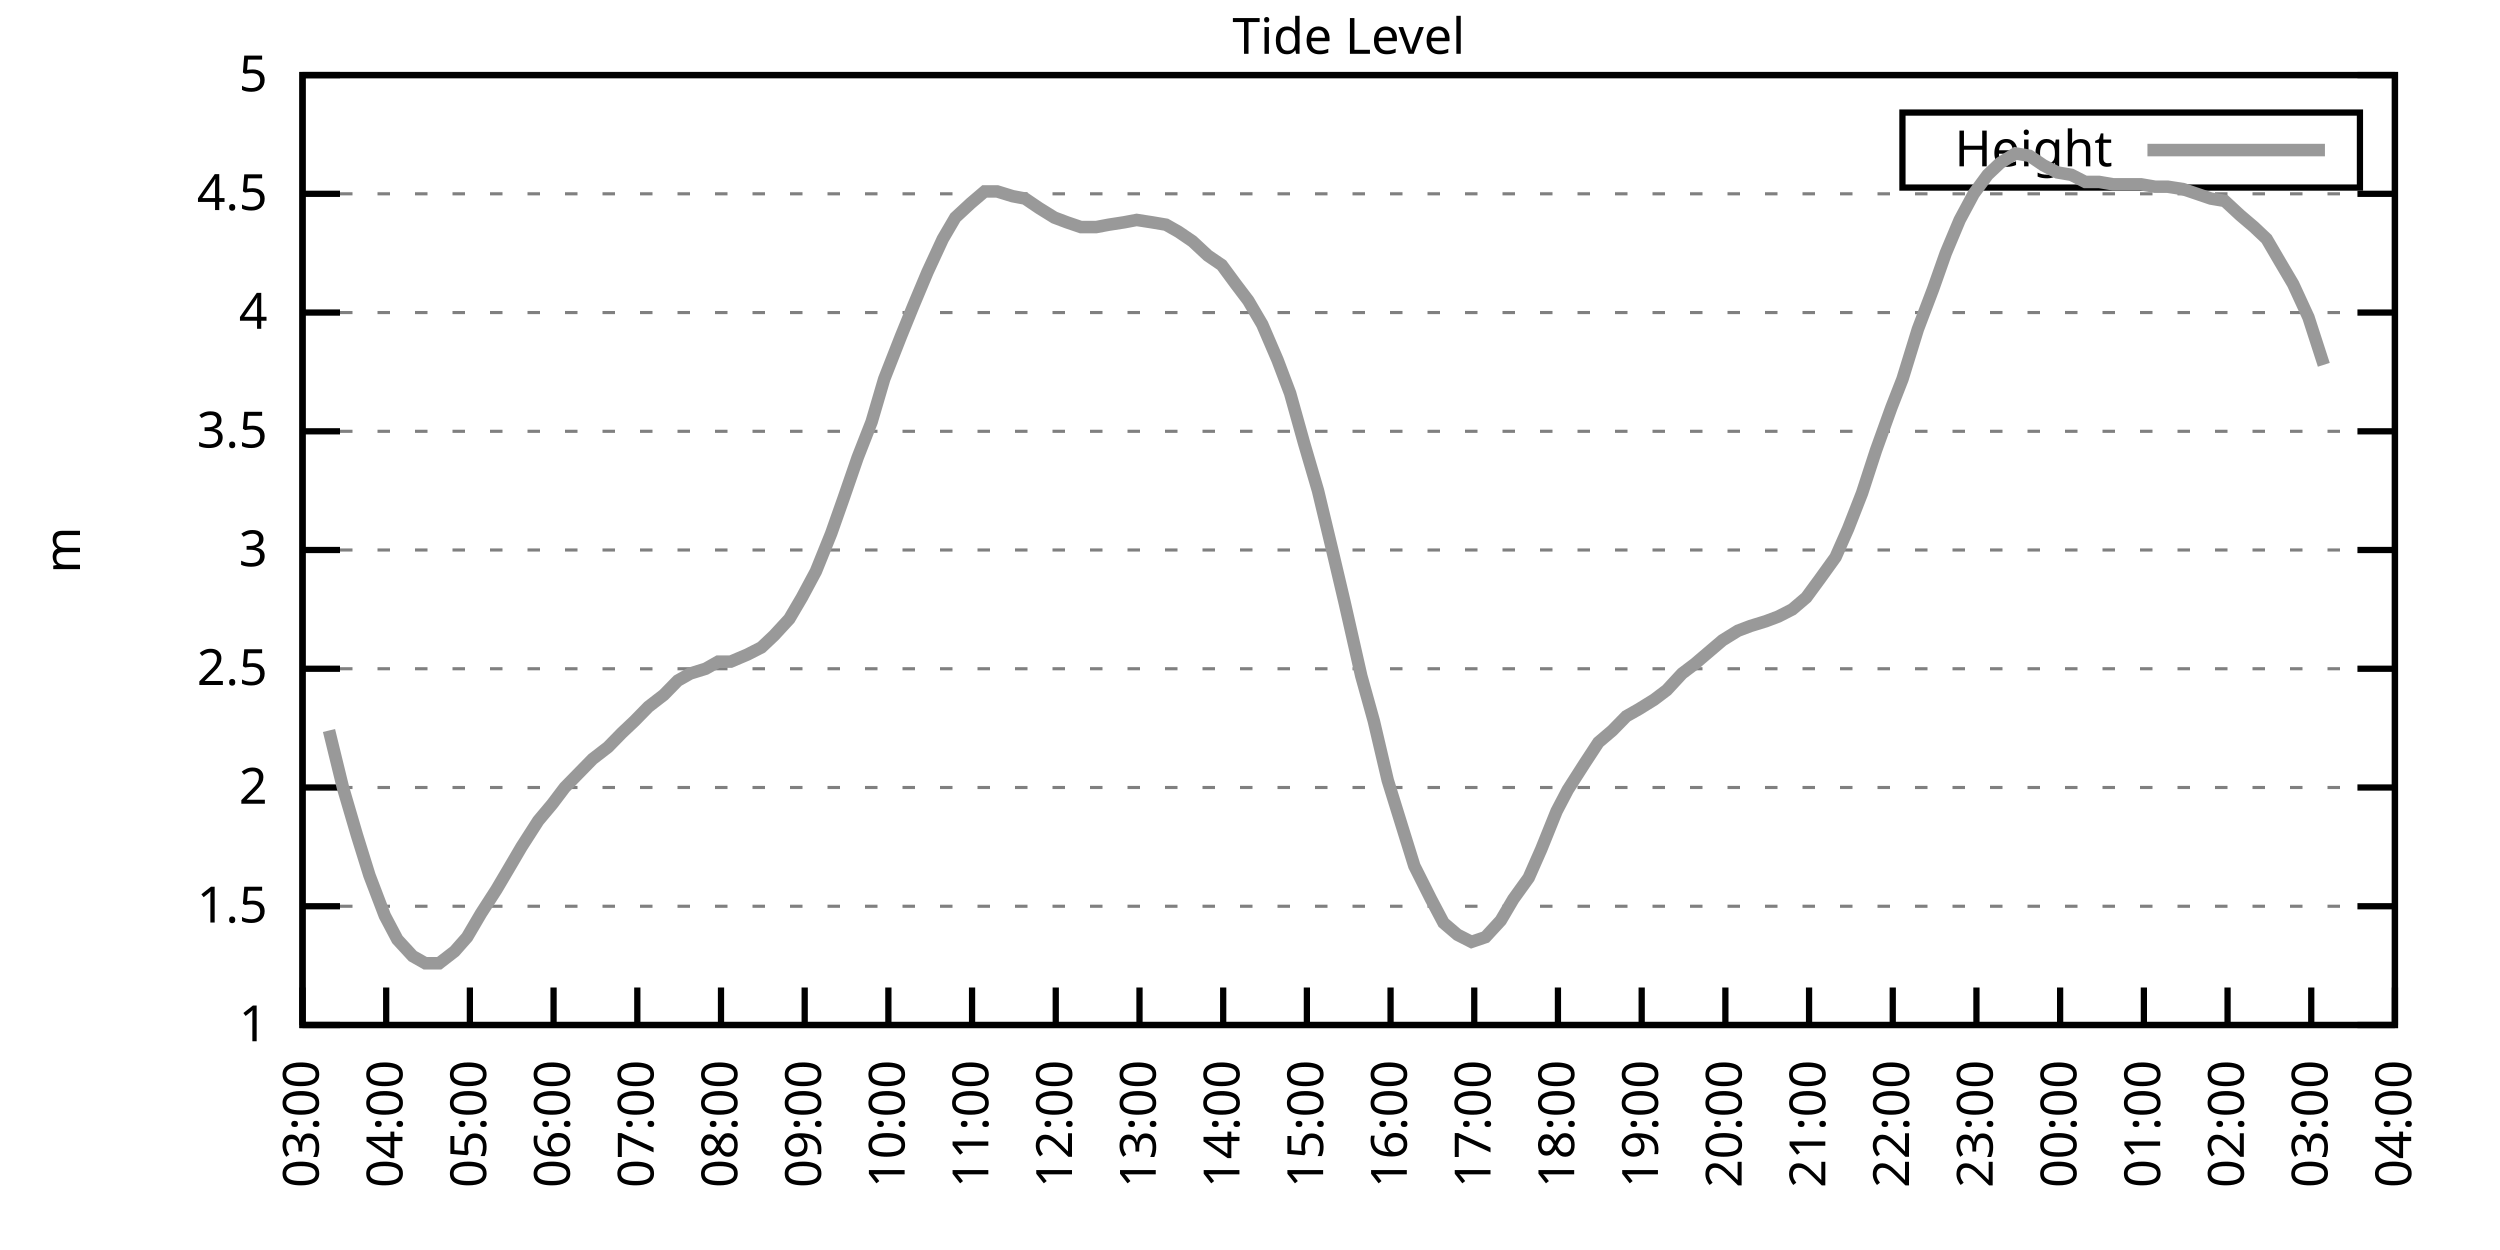
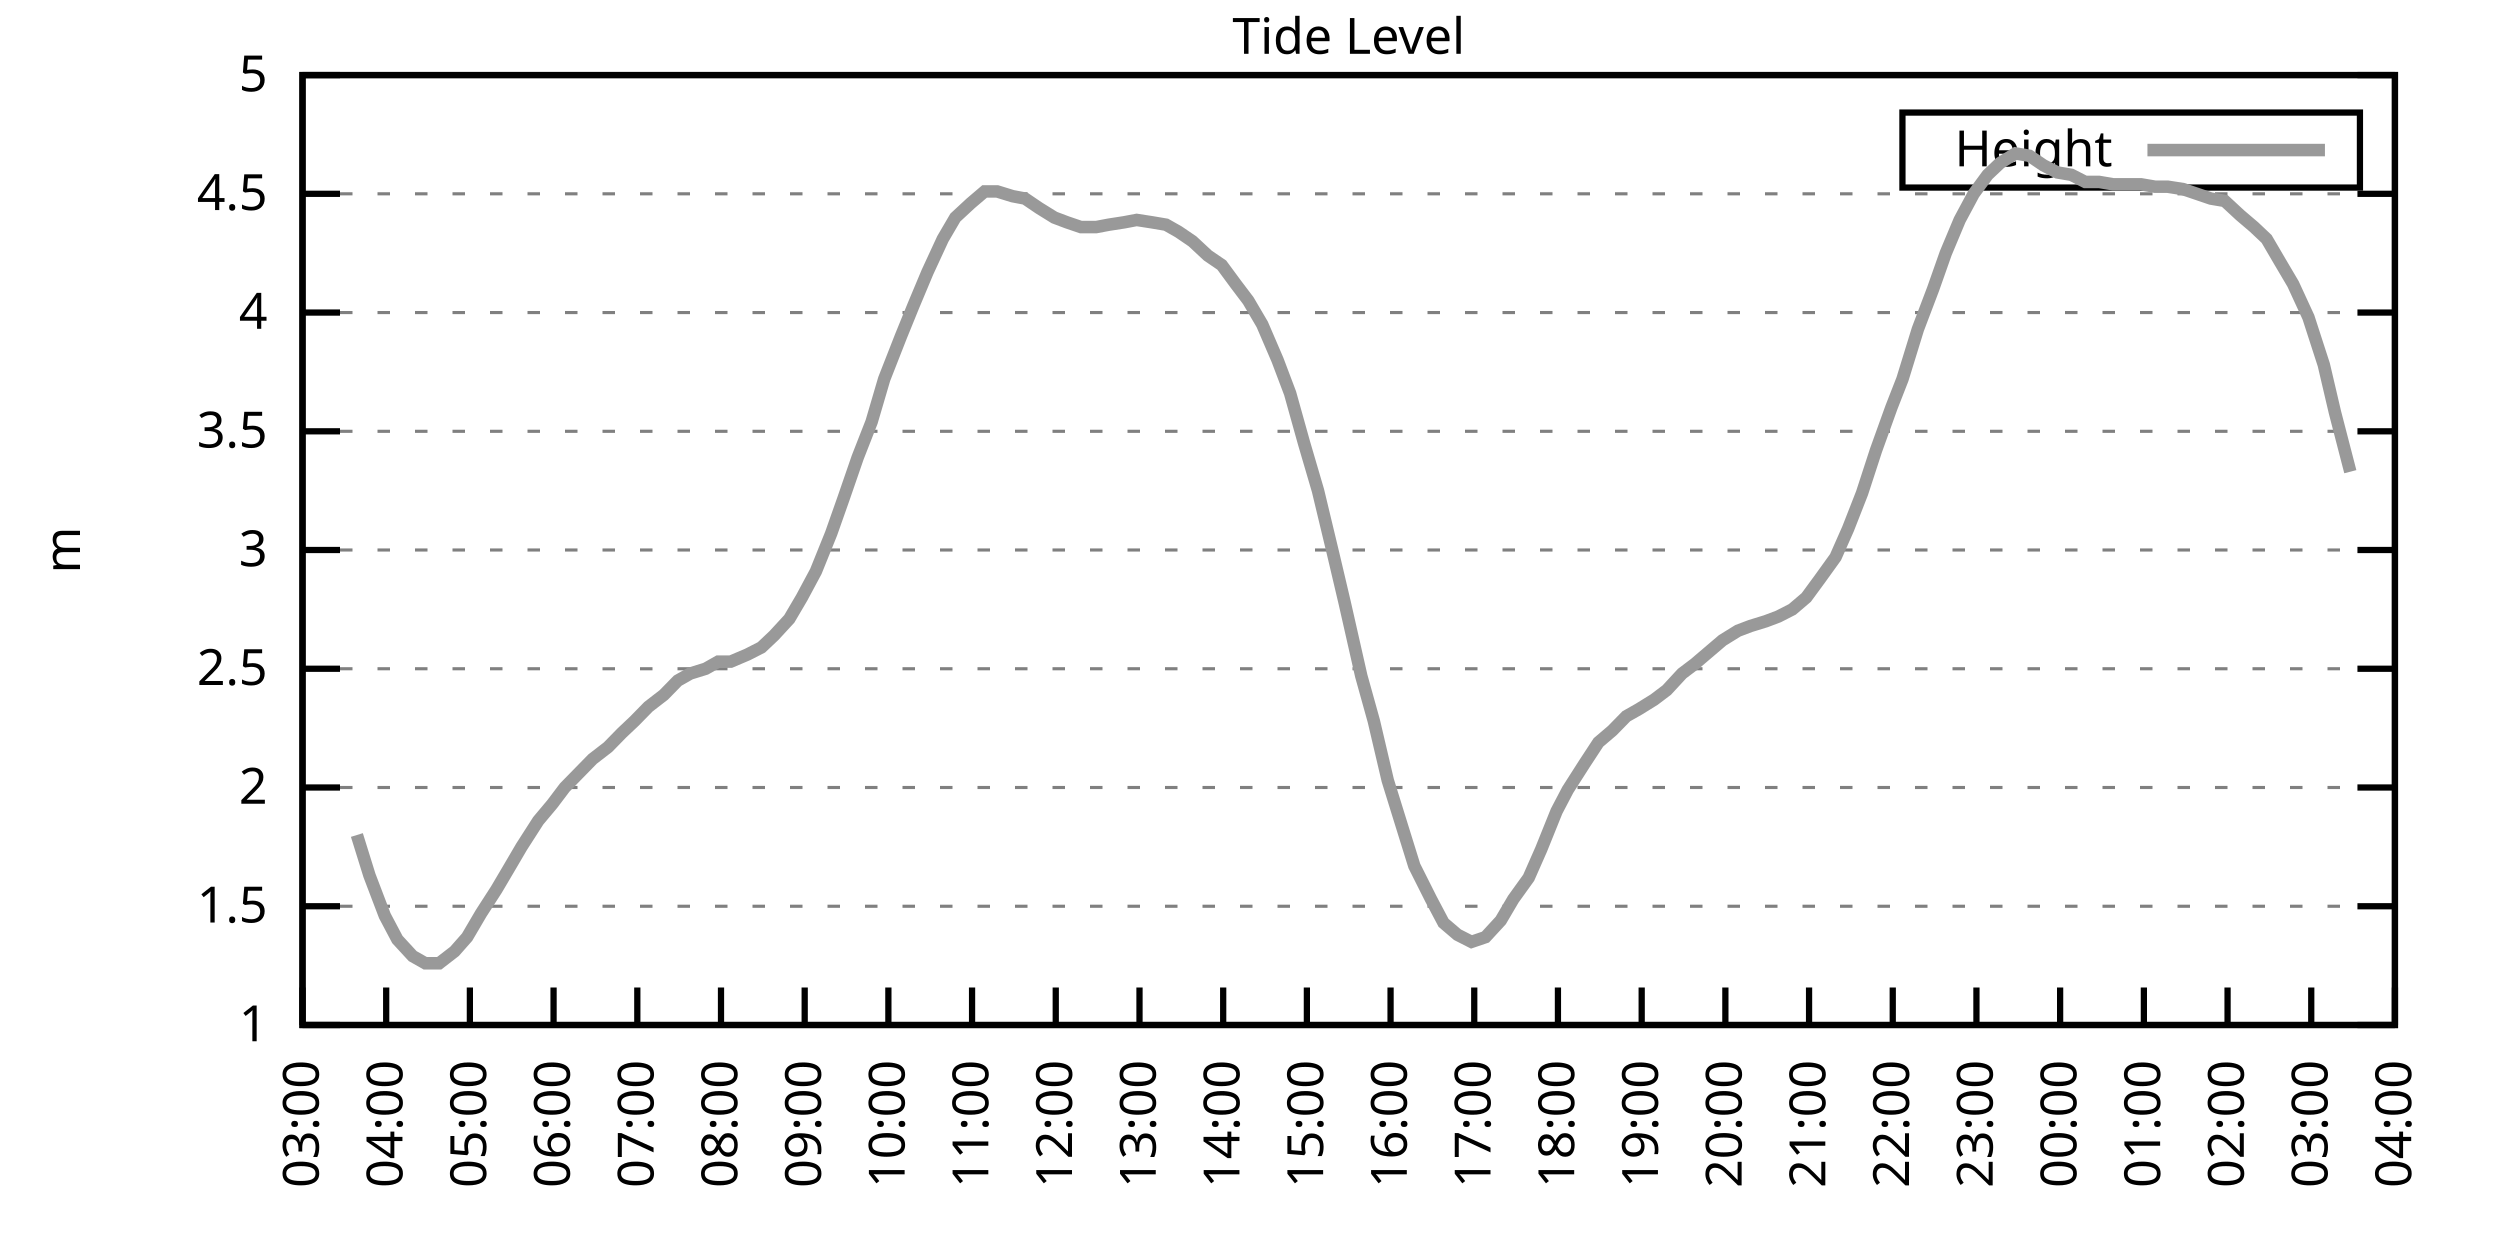
<svg xmlns="http://www.w3.org/2000/svg" xmlns:xlink="http://www.w3.org/1999/xlink" width="400" height="200" viewBox="0 0 400 200">
  <g id="gnuplot_canvas">
    <rect x="0" y="0" width="400" height="200" fill="none" />
    <defs>
      <circle id="gpDot" r="0.5" stroke-width="0.5" stroke="currentColor" />
      <path id="gpPt0" stroke-width="0.333" stroke="currentColor" d="M-1,0 h2 M0,-1 v2" />
      <path id="gpPt1" stroke-width="0.333" stroke="currentColor" d="M-1,-1 L1,1 M1,-1 L-1,1" />
      <path id="gpPt2" stroke-width="0.333" stroke="currentColor" d="M-1,0 L1,0 M0,-1 L0,1 M-1,-1 L1,1 M-1,1 L1,-1" />
      <rect id="gpPt3" stroke-width="0.333" stroke="currentColor" x="-1" y="-1" width="2" height="2" />
      <rect id="gpPt4" stroke-width="0.333" stroke="currentColor" fill="currentColor" x="-1" y="-1" width="2" height="2" />
      <circle id="gpPt5" stroke-width="0.333" stroke="currentColor" cx="0" cy="0" r="1" />
      <use xlink:href="#gpPt5" id="gpPt6" fill="currentColor" stroke="none" />
      <path id="gpPt7" stroke-width="0.333" stroke="currentColor" d="M0,-1.33 L-1.33,0.67 L1.33,0.67 z" />
      <use xlink:href="#gpPt7" id="gpPt8" fill="currentColor" stroke="none" />
      <use xlink:href="#gpPt7" id="gpPt9" stroke="currentColor" transform="rotate(180)" />
      <use xlink:href="#gpPt9" id="gpPt10" fill="currentColor" stroke="none" />
      <use xlink:href="#gpPt3" id="gpPt11" stroke="currentColor" transform="rotate(45)" />
      <use xlink:href="#gpPt11" id="gpPt12" fill="currentColor" stroke="none" />
      <path id="gpPt13" stroke-width="0.333" stroke="currentColor" d="M0,1.330 L1.265,0.411 L0.782,-1.067 L-0.782,-1.076 L-1.265,0.411 z" />
      <use xlink:href="#gpPt13" id="gpPt14" fill="currentColor" stroke="none" />
      <filter id="textbox" filterUnits="objectBoundingBox" x="0" y="0" height="1" width="1">
        <feFlood flood-color="white" flood-opacity="1" result="bgnd" />
        <feComposite in="SourceGraphic" in2="bgnd" operator="atop" />
      </filter>
      <filter id="greybox" filterUnits="objectBoundingBox" x="0" y="0" height="1" width="1">
        <feFlood flood-color="lightgrey" flood-opacity="1" result="grey" />
        <feComposite in="SourceGraphic" in2="grey" operator="atop" />
      </filter>
    </defs>
    <g fill="none" color="white" stroke="currentColor" stroke-width="1.00" stroke-linecap="butt" stroke-linejoin="miter">
</g>
    <g fill="none" color="black" stroke="currentColor" stroke-width="1.00" stroke-linecap="butt" stroke-linejoin="miter">
      <g stroke="none" shape-rendering="crispEdges">
        <polygon fill="rgb(255, 255, 255)" points="48.40,164.00 383.18,164.00 383.18,12.02 48.40,12.02 " />
      </g>
    </g>
    <g fill="none" color="black" stroke="currentColor" stroke-width="1.00" stroke-linecap="butt" stroke-linejoin="miter">
</g>
    <g fill="none" color="black" stroke="black" stroke-width="0.50" stroke-linecap="butt" stroke-linejoin="miter">
</g>
    <g fill="none" color="gray" stroke="currentColor" stroke-width="0.50" stroke-linecap="butt" stroke-linejoin="miter">
      <path stroke="gray" stroke-dasharray="2,4" class="gridline" d="M48.40,164.00 L383.19,164.00  " />
    </g>
    <g fill="none" color="gray" stroke="gray" stroke-width="1.00" stroke-linecap="butt" stroke-linejoin="miter">
</g>
    <g fill="none" color="black" stroke="currentColor" stroke-width="1.00" stroke-linecap="butt" stroke-linejoin="miter">
      <path stroke="black" d="M48.40,164.00 L54.40,164.00 M383.19,164.00 L377.19,164.00  " />
      <g transform="translate(42.80,166.60)" stroke="none" fill="black" font-family="Sans" font-size="8.00" text-anchor="end">
        <text>
          <tspan font-family="Sans"> 1</tspan>
        </text>
      </g>
    </g>
    <g fill="none" color="black" stroke="currentColor" stroke-width="1.00" stroke-linecap="butt" stroke-linejoin="miter">
</g>
    <g fill="none" color="black" stroke="black" stroke-width="0.50" stroke-linecap="butt" stroke-linejoin="miter">
</g>
    <g fill="none" color="gray" stroke="currentColor" stroke-width="0.50" stroke-linecap="butt" stroke-linejoin="miter">
      <path stroke="gray" stroke-dasharray="2,4" class="gridline" d="M48.40,145.00 L383.19,145.00  " />
    </g>
    <g fill="none" color="gray" stroke="gray" stroke-width="1.00" stroke-linecap="butt" stroke-linejoin="miter">
</g>
    <g fill="none" color="black" stroke="currentColor" stroke-width="1.00" stroke-linecap="butt" stroke-linejoin="miter">
      <path stroke="black" d="M48.40,145.00 L54.40,145.00 M383.19,145.00 L377.19,145.00  " />
      <g transform="translate(42.80,147.60)" stroke="none" fill="black" font-family="Sans" font-size="8.00" text-anchor="end">
        <text>
          <tspan font-family="Sans"> 1.5</tspan>
        </text>
      </g>
    </g>
    <g fill="none" color="black" stroke="currentColor" stroke-width="1.00" stroke-linecap="butt" stroke-linejoin="miter">
</g>
    <g fill="none" color="black" stroke="black" stroke-width="0.50" stroke-linecap="butt" stroke-linejoin="miter">
</g>
    <g fill="none" color="gray" stroke="currentColor" stroke-width="0.50" stroke-linecap="butt" stroke-linejoin="miter">
      <path stroke="gray" stroke-dasharray="2,4" class="gridline" d="M48.40,126.00 L383.19,126.00  " />
    </g>
    <g fill="none" color="gray" stroke="gray" stroke-width="1.00" stroke-linecap="butt" stroke-linejoin="miter">
</g>
    <g fill="none" color="black" stroke="currentColor" stroke-width="1.00" stroke-linecap="butt" stroke-linejoin="miter">
      <path stroke="black" d="M48.40,126.00 L54.40,126.00 M383.19,126.00 L377.19,126.00  " />
      <g transform="translate(42.80,128.60)" stroke="none" fill="black" font-family="Sans" font-size="8.00" text-anchor="end">
        <text>
          <tspan font-family="Sans"> 2</tspan>
        </text>
      </g>
    </g>
    <g fill="none" color="black" stroke="currentColor" stroke-width="1.00" stroke-linecap="butt" stroke-linejoin="miter">
</g>
    <g fill="none" color="black" stroke="black" stroke-width="0.50" stroke-linecap="butt" stroke-linejoin="miter">
</g>
    <g fill="none" color="gray" stroke="currentColor" stroke-width="0.50" stroke-linecap="butt" stroke-linejoin="miter">
      <path stroke="gray" stroke-dasharray="2,4" class="gridline" d="M48.40,107.00 L383.19,107.00  " />
    </g>
    <g fill="none" color="gray" stroke="gray" stroke-width="1.00" stroke-linecap="butt" stroke-linejoin="miter">
</g>
    <g fill="none" color="black" stroke="currentColor" stroke-width="1.00" stroke-linecap="butt" stroke-linejoin="miter">
      <path stroke="black" d="M48.40,107.00 L54.40,107.00 M383.19,107.00 L377.19,107.00  " />
      <g transform="translate(42.80,109.60)" stroke="none" fill="black" font-family="Sans" font-size="8.00" text-anchor="end">
        <text>
          <tspan font-family="Sans"> 2.5</tspan>
        </text>
      </g>
    </g>
    <g fill="none" color="black" stroke="currentColor" stroke-width="1.00" stroke-linecap="butt" stroke-linejoin="miter">
</g>
    <g fill="none" color="black" stroke="black" stroke-width="0.50" stroke-linecap="butt" stroke-linejoin="miter">
</g>
    <g fill="none" color="gray" stroke="currentColor" stroke-width="0.50" stroke-linecap="butt" stroke-linejoin="miter">
      <path stroke="gray" stroke-dasharray="2,4" class="gridline" d="M48.40,88.00 L383.19,88.00  " />
    </g>
    <g fill="none" color="gray" stroke="gray" stroke-width="1.00" stroke-linecap="butt" stroke-linejoin="miter">
</g>
    <g fill="none" color="black" stroke="currentColor" stroke-width="1.00" stroke-linecap="butt" stroke-linejoin="miter">
      <path stroke="black" d="M48.40,88.00 L54.40,88.00 M383.19,88.00 L377.19,88.00  " />
      <g transform="translate(42.80,90.60)" stroke="none" fill="black" font-family="Sans" font-size="8.00" text-anchor="end">
        <text>
          <tspan font-family="Sans"> 3</tspan>
        </text>
      </g>
    </g>
    <g fill="none" color="black" stroke="currentColor" stroke-width="1.00" stroke-linecap="butt" stroke-linejoin="miter">
</g>
    <g fill="none" color="black" stroke="black" stroke-width="0.50" stroke-linecap="butt" stroke-linejoin="miter">
</g>
    <g fill="none" color="gray" stroke="currentColor" stroke-width="0.50" stroke-linecap="butt" stroke-linejoin="miter">
      <path stroke="gray" stroke-dasharray="2,4" class="gridline" d="M48.40,69.01 L383.19,69.01  " />
    </g>
    <g fill="none" color="gray" stroke="gray" stroke-width="1.00" stroke-linecap="butt" stroke-linejoin="miter">
</g>
    <g fill="none" color="black" stroke="currentColor" stroke-width="1.00" stroke-linecap="butt" stroke-linejoin="miter">
      <path stroke="black" d="M48.40,69.01 L54.40,69.01 M383.19,69.01 L377.19,69.01  " />
      <g transform="translate(42.80,71.61)" stroke="none" fill="black" font-family="Sans" font-size="8.00" text-anchor="end">
        <text>
          <tspan font-family="Sans"> 3.5</tspan>
        </text>
      </g>
    </g>
    <g fill="none" color="black" stroke="currentColor" stroke-width="1.00" stroke-linecap="butt" stroke-linejoin="miter">
</g>
    <g fill="none" color="black" stroke="black" stroke-width="0.50" stroke-linecap="butt" stroke-linejoin="miter">
</g>
    <g fill="none" color="gray" stroke="currentColor" stroke-width="0.50" stroke-linecap="butt" stroke-linejoin="miter">
      <path stroke="gray" stroke-dasharray="2,4" class="gridline" d="M48.40,50.01 L383.19,50.01  " />
    </g>
    <g fill="none" color="gray" stroke="gray" stroke-width="1.00" stroke-linecap="butt" stroke-linejoin="miter">
</g>
    <g fill="none" color="black" stroke="currentColor" stroke-width="1.00" stroke-linecap="butt" stroke-linejoin="miter">
      <path stroke="black" d="M48.40,50.01 L54.40,50.01 M383.19,50.01 L377.19,50.01  " />
      <g transform="translate(42.80,52.61)" stroke="none" fill="black" font-family="Sans" font-size="8.00" text-anchor="end">
        <text>
          <tspan font-family="Sans"> 4</tspan>
        </text>
      </g>
    </g>
    <g fill="none" color="black" stroke="currentColor" stroke-width="1.00" stroke-linecap="butt" stroke-linejoin="miter">
</g>
    <g fill="none" color="black" stroke="black" stroke-width="0.50" stroke-linecap="butt" stroke-linejoin="miter">
</g>
    <g fill="none" color="gray" stroke="currentColor" stroke-width="0.50" stroke-linecap="butt" stroke-linejoin="miter">
      <path stroke="gray" stroke-dasharray="2,4" class="gridline" d="M48.40,31.01 L383.19,31.01  " />
    </g>
    <g fill="none" color="gray" stroke="gray" stroke-width="1.00" stroke-linecap="butt" stroke-linejoin="miter">
</g>
    <g fill="none" color="black" stroke="currentColor" stroke-width="1.00" stroke-linecap="butt" stroke-linejoin="miter">
      <path stroke="black" d="M48.40,31.01 L54.40,31.01 M383.19,31.01 L377.19,31.01  " />
      <g transform="translate(42.80,33.61)" stroke="none" fill="black" font-family="Sans" font-size="8.00" text-anchor="end">
        <text>
          <tspan font-family="Sans"> 4.5</tspan>
        </text>
      </g>
    </g>
    <g fill="none" color="black" stroke="currentColor" stroke-width="1.00" stroke-linecap="butt" stroke-linejoin="miter">
</g>
    <g fill="none" color="black" stroke="black" stroke-width="0.50" stroke-linecap="butt" stroke-linejoin="miter">
</g>
    <g fill="none" color="gray" stroke="currentColor" stroke-width="0.50" stroke-linecap="butt" stroke-linejoin="miter">
      <path stroke="gray" stroke-dasharray="2,4" class="gridline" d="M48.40,12.01 L383.19,12.01  " />
    </g>
    <g fill="none" color="gray" stroke="gray" stroke-width="1.00" stroke-linecap="butt" stroke-linejoin="miter">
</g>
    <g fill="none" color="black" stroke="currentColor" stroke-width="1.00" stroke-linecap="butt" stroke-linejoin="miter">
      <path stroke="black" d="M48.40,12.01 L54.40,12.01 M383.19,12.01 L377.19,12.01  " />
      <g transform="translate(42.80,14.61)" stroke="none" fill="black" font-family="Sans" font-size="8.00" text-anchor="end">
        <text>
          <tspan font-family="Sans"> 5</tspan>
        </text>
      </g>
    </g>
    <g fill="none" color="black" stroke="currentColor" stroke-width="1.00" stroke-linecap="butt" stroke-linejoin="miter">
      <path stroke="black" d="M48.40,164.00 L48.40,158.00  " />
      <g transform="translate(51.00,169.60) rotate(270.00)" stroke="none" fill="black" font-family="Sans" font-size="8.00" text-anchor="end">
        <text>
          <tspan font-family="Sans">03:00</tspan>
        </text>
      </g>
    </g>
    <g fill="none" color="black" stroke="currentColor" stroke-width="1.00" stroke-linecap="butt" stroke-linejoin="miter">
      <path stroke="black" d="M61.79,164.00 L61.79,158.00  " />
      <g transform="translate(64.39,169.60) rotate(270.00)" stroke="none" fill="black" font-family="Sans" font-size="8.00" text-anchor="end">
        <text>
          <tspan font-family="Sans">04:00</tspan>
        </text>
      </g>
    </g>
    <g fill="none" color="black" stroke="currentColor" stroke-width="1.00" stroke-linecap="butt" stroke-linejoin="miter">
      <path stroke="black" d="M75.18,164.00 L75.18,158.00  " />
      <g transform="translate(77.78,169.60) rotate(270.00)" stroke="none" fill="black" font-family="Sans" font-size="8.00" text-anchor="end">
        <text>
          <tspan font-family="Sans">05:00</tspan>
        </text>
      </g>
    </g>
    <g fill="none" color="black" stroke="currentColor" stroke-width="1.00" stroke-linecap="butt" stroke-linejoin="miter">
      <path stroke="black" d="M88.57,164.00 L88.57,158.00  " />
      <g transform="translate(91.17,169.60) rotate(270.00)" stroke="none" fill="black" font-family="Sans" font-size="8.00" text-anchor="end">
        <text>
          <tspan font-family="Sans">06:00</tspan>
        </text>
      </g>
    </g>
    <g fill="none" color="black" stroke="currentColor" stroke-width="1.00" stroke-linecap="butt" stroke-linejoin="miter">
      <path stroke="black" d="M101.97,164.00 L101.97,158.00  " />
      <g transform="translate(104.57,169.60) rotate(270.00)" stroke="none" fill="black" font-family="Sans" font-size="8.00" text-anchor="end">
        <text>
          <tspan font-family="Sans">07:00</tspan>
        </text>
      </g>
    </g>
    <g fill="none" color="black" stroke="currentColor" stroke-width="1.00" stroke-linecap="butt" stroke-linejoin="miter">
      <path stroke="black" d="M115.36,164.00 L115.36,158.00  " />
      <g transform="translate(117.96,169.60) rotate(270.00)" stroke="none" fill="black" font-family="Sans" font-size="8.00" text-anchor="end">
        <text>
          <tspan font-family="Sans">08:00</tspan>
        </text>
      </g>
    </g>
    <g fill="none" color="black" stroke="currentColor" stroke-width="1.00" stroke-linecap="butt" stroke-linejoin="miter">
      <path stroke="black" d="M128.75,164.00 L128.75,158.00  " />
      <g transform="translate(131.35,169.60) rotate(270.00)" stroke="none" fill="black" font-family="Sans" font-size="8.00" text-anchor="end">
        <text>
          <tspan font-family="Sans">09:00</tspan>
        </text>
      </g>
    </g>
    <g fill="none" color="black" stroke="currentColor" stroke-width="1.00" stroke-linecap="butt" stroke-linejoin="miter">
      <path stroke="black" d="M142.14,164.00 L142.14,158.00  " />
      <g transform="translate(144.74,169.60) rotate(270.00)" stroke="none" fill="black" font-family="Sans" font-size="8.00" text-anchor="end">
        <text>
          <tspan font-family="Sans">10:00</tspan>
        </text>
      </g>
    </g>
    <g fill="none" color="black" stroke="currentColor" stroke-width="1.00" stroke-linecap="butt" stroke-linejoin="miter">
      <path stroke="black" d="M155.53,164.00 L155.53,158.00  " />
      <g transform="translate(158.13,169.60) rotate(270.00)" stroke="none" fill="black" font-family="Sans" font-size="8.00" text-anchor="end">
        <text>
          <tspan font-family="Sans">11:00</tspan>
        </text>
      </g>
    </g>
    <g fill="none" color="black" stroke="currentColor" stroke-width="1.00" stroke-linecap="butt" stroke-linejoin="miter">
      <path stroke="black" d="M168.92,164.00 L168.92,158.00  " />
      <g transform="translate(171.52,169.60) rotate(270.00)" stroke="none" fill="black" font-family="Sans" font-size="8.00" text-anchor="end">
        <text>
          <tspan font-family="Sans">12:00</tspan>
        </text>
      </g>
    </g>
    <g fill="none" color="black" stroke="currentColor" stroke-width="1.00" stroke-linecap="butt" stroke-linejoin="miter">
      <path stroke="black" d="M182.32,164.00 L182.32,158.00  " />
      <g transform="translate(184.92,169.60) rotate(270.00)" stroke="none" fill="black" font-family="Sans" font-size="8.00" text-anchor="end">
        <text>
          <tspan font-family="Sans">13:00</tspan>
        </text>
      </g>
    </g>
    <g fill="none" color="black" stroke="currentColor" stroke-width="1.00" stroke-linecap="butt" stroke-linejoin="miter">
      <path stroke="black" d="M195.71,164.00 L195.71,158.00  " />
      <g transform="translate(198.31,169.60) rotate(270.00)" stroke="none" fill="black" font-family="Sans" font-size="8.00" text-anchor="end">
        <text>
          <tspan font-family="Sans">14:00</tspan>
        </text>
      </g>
    </g>
    <g fill="none" color="black" stroke="currentColor" stroke-width="1.00" stroke-linecap="butt" stroke-linejoin="miter">
      <path stroke="black" d="M209.10,164.00 L209.10,158.00  " />
      <g transform="translate(211.70,169.60) rotate(270.00)" stroke="none" fill="black" font-family="Sans" font-size="8.00" text-anchor="end">
        <text>
          <tspan font-family="Sans">15:00</tspan>
        </text>
      </g>
    </g>
    <g fill="none" color="black" stroke="currentColor" stroke-width="1.00" stroke-linecap="butt" stroke-linejoin="miter">
      <path stroke="black" d="M222.49,164.00 L222.49,158.00  " />
      <g transform="translate(225.09,169.60) rotate(270.00)" stroke="none" fill="black" font-family="Sans" font-size="8.00" text-anchor="end">
        <text>
          <tspan font-family="Sans">16:00</tspan>
        </text>
      </g>
    </g>
    <g fill="none" color="black" stroke="currentColor" stroke-width="1.00" stroke-linecap="butt" stroke-linejoin="miter">
      <path stroke="black" d="M235.88,164.00 L235.88,158.00  " />
      <g transform="translate(238.48,169.60) rotate(270.00)" stroke="none" fill="black" font-family="Sans" font-size="8.00" text-anchor="end">
        <text>
          <tspan font-family="Sans">17:00</tspan>
        </text>
      </g>
    </g>
    <g fill="none" color="black" stroke="currentColor" stroke-width="1.00" stroke-linecap="butt" stroke-linejoin="miter">
      <path stroke="black" d="M249.27,164.00 L249.27,158.00  " />
      <g transform="translate(251.87,169.60) rotate(270.00)" stroke="none" fill="black" font-family="Sans" font-size="8.00" text-anchor="end">
        <text>
          <tspan font-family="Sans">18:00</tspan>
        </text>
      </g>
    </g>
    <g fill="none" color="black" stroke="currentColor" stroke-width="1.00" stroke-linecap="butt" stroke-linejoin="miter">
      <path stroke="black" d="M262.67,164.00 L262.67,158.00  " />
      <g transform="translate(265.27,169.60) rotate(270.00)" stroke="none" fill="black" font-family="Sans" font-size="8.00" text-anchor="end">
        <text>
          <tspan font-family="Sans">19:00</tspan>
        </text>
      </g>
    </g>
    <g fill="none" color="black" stroke="currentColor" stroke-width="1.00" stroke-linecap="butt" stroke-linejoin="miter">
      <path stroke="black" d="M276.06,164.00 L276.06,158.00  " />
      <g transform="translate(278.66,169.60) rotate(270.00)" stroke="none" fill="black" font-family="Sans" font-size="8.00" text-anchor="end">
        <text>
          <tspan font-family="Sans">20:00</tspan>
        </text>
      </g>
    </g>
    <g fill="none" color="black" stroke="currentColor" stroke-width="1.00" stroke-linecap="butt" stroke-linejoin="miter">
      <path stroke="black" d="M289.45,164.00 L289.45,158.00  " />
      <g transform="translate(292.05,169.60) rotate(270.00)" stroke="none" fill="black" font-family="Sans" font-size="8.00" text-anchor="end">
        <text>
          <tspan font-family="Sans">21:00</tspan>
        </text>
      </g>
    </g>
    <g fill="none" color="black" stroke="currentColor" stroke-width="1.00" stroke-linecap="butt" stroke-linejoin="miter">
      <path stroke="black" d="M302.84,164.00 L302.84,158.00  " />
      <g transform="translate(305.44,169.60) rotate(270.00)" stroke="none" fill="black" font-family="Sans" font-size="8.00" text-anchor="end">
        <text>
          <tspan font-family="Sans">22:00</tspan>
        </text>
      </g>
    </g>
    <g fill="none" color="black" stroke="currentColor" stroke-width="1.00" stroke-linecap="butt" stroke-linejoin="miter">
      <path stroke="black" d="M316.23,164.00 L316.23,158.00  " />
      <g transform="translate(318.83,169.60) rotate(270.00)" stroke="none" fill="black" font-family="Sans" font-size="8.00" text-anchor="end">
        <text>
          <tspan font-family="Sans">23:00</tspan>
        </text>
      </g>
    </g>
    <g fill="none" color="black" stroke="currentColor" stroke-width="1.00" stroke-linecap="butt" stroke-linejoin="miter">
      <path stroke="black" d="M329.62,164.00 L329.62,158.00  " />
      <g transform="translate(332.22,169.60) rotate(270.00)" stroke="none" fill="black" font-family="Sans" font-size="8.00" text-anchor="end">
        <text>
          <tspan font-family="Sans">00:00</tspan>
        </text>
      </g>
    </g>
    <g fill="none" color="black" stroke="currentColor" stroke-width="1.00" stroke-linecap="butt" stroke-linejoin="miter">
      <path stroke="black" d="M343.02,164.00 L343.02,158.00  " />
      <g transform="translate(345.62,169.60) rotate(270.00)" stroke="none" fill="black" font-family="Sans" font-size="8.00" text-anchor="end">
        <text>
          <tspan font-family="Sans">01:00</tspan>
        </text>
      </g>
    </g>
    <g fill="none" color="black" stroke="currentColor" stroke-width="1.00" stroke-linecap="butt" stroke-linejoin="miter">
      <path stroke="black" d="M356.41,164.00 L356.41,158.00  " />
      <g transform="translate(359.01,169.60) rotate(270.00)" stroke="none" fill="black" font-family="Sans" font-size="8.00" text-anchor="end">
        <text>
          <tspan font-family="Sans">02:00</tspan>
        </text>
      </g>
    </g>
    <g fill="none" color="black" stroke="currentColor" stroke-width="1.00" stroke-linecap="butt" stroke-linejoin="miter">
      <path stroke="black" d="M369.80,164.00 L369.80,158.00  " />
      <g transform="translate(372.40,169.60) rotate(270.00)" stroke="none" fill="black" font-family="Sans" font-size="8.00" text-anchor="end">
        <text>
          <tspan font-family="Sans">03:00</tspan>
        </text>
      </g>
    </g>
    <g fill="none" color="black" stroke="currentColor" stroke-width="1.00" stroke-linecap="butt" stroke-linejoin="miter">
      <path stroke="black" d="M383.19,164.00 L383.19,158.00  " />
      <g transform="translate(385.79,169.60) rotate(270.00)" stroke="none" fill="black" font-family="Sans" font-size="8.00" text-anchor="end">
        <text>
          <tspan font-family="Sans">04:00</tspan>
        </text>
      </g>
    </g>
    <g fill="none" color="black" stroke="currentColor" stroke-width="1.00" stroke-linecap="butt" stroke-linejoin="miter">
</g>
    <g fill="none" color="black" stroke="currentColor" stroke-width="1.00" stroke-linecap="butt" stroke-linejoin="miter">
      <path stroke="black" d="M48.40,12.01 L48.40,164.00 L383.19,164.00 L383.19,12.01 L48.40,12.01 Z  " />
    </g>
    <g fill="none" color="black" stroke="currentColor" stroke-width="1.00" stroke-linecap="butt" stroke-linejoin="miter">
</g>
    <g fill="none" color="black" stroke="currentColor" stroke-width="1.00" stroke-linecap="butt" stroke-linejoin="miter">
      <path stroke="black" d="M304.39,30.01 L304.39,18.01 L377.59,18.01 L377.59,30.01 L304.39,30.01 Z  " />
    </g>
    <g id="Tide_level_plot_1">
      <g fill="none" color="white" stroke="black" stroke-width="2.00" stroke-linecap="butt" stroke-linejoin="miter">
</g>
      <g fill="none" color="black" stroke="currentColor" stroke-width="2.00" stroke-linecap="butt" stroke-linejoin="miter">
        <g transform="translate(337.99,26.61)" stroke="none" fill="black" font-family="Sans" font-size="8.00" text-anchor="end">
          <text>
            <tspan font-family="Sans">Height</tspan>
          </text>
        </g>
      </g>
      <g fill="none" color="black" stroke="currentColor" stroke-width="2.00" stroke-linecap="butt" stroke-linejoin="miter">
-         <path stroke="rgb(153, 153, 153)" d="M343.59,24.01 L371.99,24.01 M52.64,116.88 L54.87,126.00 L57.10,133.60 L59.11,140.06 L61.57,146.52 L63.58,150.32   L66.03,152.98 L68.04,154.12 L70.27,154.12 L72.73,152.22 L74.74,149.94 L76.97,146.14 L79.42,142.34 L81.66,138.54   L83.44,135.50 L86.12,131.32 L88.35,128.66 L90.36,126.00 L92.59,123.72 L94.82,121.44 L97.28,119.54 L99.51,117.26   L101.52,115.36 L103.75,113.08 L106.21,111.18 L108.44,108.90 L110.45,107.76 L112.90,107.00 L114.91,105.86 L116.92,105.86   L119.60,104.72 L121.83,103.58 L123.84,101.68 L126.29,99.02 L128.30,95.60 L130.54,91.42 L132.99,85.35 L135.00,79.65   L137.23,73.19 L139.46,67.49 L141.47,60.65 L144.15,53.81 L146.16,48.87 L148.39,43.55 L150.85,38.23 L152.85,34.81   L155.31,32.53 L157.54,30.63 L159.55,30.63 L162.01,31.39 L164.01,31.77 L166.25,33.29 L168.70,34.81 L170.71,35.57   L172.94,36.33 L175.40,36.33 L177.41,35.95 L179.86,35.57 L181.87,35.19 L184.32,35.57 L186.56,35.95 L188.57,37.09   L190.80,38.61 L193.25,40.89 L195.48,42.41 L197.72,45.45 L199.73,48.11 L201.96,51.91 L204.41,57.61 L206.42,62.93   L208.65,70.91 L210.88,78.51 L213.34,88.76 L215.13,96.36 L217.80,108.14 L219.81,115.36 L222.04,124.86 L224.28,132.08   L226.29,138.54 L228.96,143.86 L230.97,147.66 L233.20,149.56 L235.44,150.70 L237.67,149.94 L240.12,147.28 L242.13,143.86   L244.59,140.44 L246.60,135.88 L249.05,129.80 L250.84,126.38 L253.51,122.20 L255.75,118.78 L257.98,116.88 L260.21,114.60   L262.22,113.46 L264.67,111.94 L266.68,110.42 L269.14,107.76 L271.15,106.24 L273.38,104.34 L275.61,102.44 L278.07,100.92   L280.07,100.16 L282.53,99.40 L284.54,98.64 L286.77,97.50 L289.00,95.60 L291.23,92.56 L293.69,89.14 L295.70,84.59   L297.93,78.89 L300.16,72.05 L302.62,65.21 L304.40,60.65 L306.86,52.67 L309.31,46.21 L311.32,40.51 L313.55,35.19   L315.79,31.01 L318.02,27.97 L320.03,26.07 L322.48,24.55 L324.71,24.93 L326.95,26.45 L329.18,27.59 L331.41,27.97   L333.64,29.11 L335.87,29.11 L338.10,29.49 L340.34,29.49 L342.57,29.49 L344.80,29.87 L346.81,29.87 L349.26,30.25   L351.50,31.01 L353.73,31.77 L355.96,32.15 L358.42,34.43 L360.65,36.33 L362.66,38.23 L364.66,41.65 L366.90,45.45   L369.35,50.77 L371.81,58.37  " />
+         <path stroke="rgb(153, 153, 153)" d="M343.59,24.01 L371.99,24.01 M57.10,133.60 L59.11,140.06 L61.57,146.52 L63.58,150.32 L66.03,152.98 L68.04,154.12   L70.27,154.12 L72.73,152.22 L74.74,149.94 L76.97,146.14 L79.42,142.34 L81.66,138.54 L83.44,135.50 L86.12,131.32   L88.35,128.66 L90.36,126.00 L92.59,123.72 L94.82,121.44 L97.28,119.54 L99.51,117.26 L101.52,115.36 L103.75,113.08   L106.21,111.18 L108.44,108.90 L110.45,107.76 L112.90,107.00 L114.91,105.86 L116.92,105.86 L119.60,104.72 L121.83,103.58   L123.84,101.68 L126.29,99.02 L128.30,95.60 L130.54,91.42 L132.99,85.35 L135.00,79.65 L137.23,73.19 L139.46,67.49   L141.47,60.65 L144.15,53.81 L146.16,48.87 L148.39,43.55 L150.85,38.23 L152.85,34.81 L155.31,32.53 L157.54,30.63   L159.55,30.63 L162.01,31.39 L164.01,31.77 L166.25,33.29 L168.70,34.81 L170.71,35.57 L172.94,36.33 L175.40,36.33   L177.41,35.95 L179.86,35.57 L181.87,35.19 L184.32,35.57 L186.56,35.95 L188.57,37.09 L190.80,38.61 L193.25,40.89   L195.48,42.41 L197.72,45.45 L199.73,48.11 L201.96,51.91 L204.41,57.61 L206.42,62.93 L208.65,70.91 L210.88,78.51   L213.34,88.76 L215.13,96.36 L217.80,108.14 L219.81,115.36 L222.04,124.86 L224.28,132.08 L226.29,138.54 L228.96,143.86   L230.97,147.66 L233.20,149.56 L235.44,150.70 L237.67,149.94 L240.12,147.28 L242.13,143.86 L244.59,140.44 L246.60,135.88   L249.05,129.80 L250.84,126.38 L253.51,122.20 L255.75,118.78 L257.98,116.88 L260.21,114.60 L262.22,113.46 L264.67,111.94   L266.68,110.42 L269.14,107.76 L271.15,106.24 L273.38,104.34 L275.61,102.44 L278.07,100.92 L280.07,100.16 L282.53,99.40   L284.54,98.64 L286.77,97.50 L289.00,95.60 L291.23,92.56 L293.69,89.14 L295.70,84.59 L297.93,78.89 L300.16,72.05   L302.62,65.21 L304.40,60.65 L306.86,52.67 L309.31,46.21 L311.32,40.51 L313.55,35.19 L315.79,31.01 L318.02,27.97   L320.03,26.07 L322.48,24.55 L324.71,24.93 L326.95,26.45 L329.18,27.59 L331.41,27.97 L333.64,29.11 L335.87,29.11   L338.10,29.49 L340.34,29.49 L342.57,29.49 L344.80,29.87 L346.81,29.87 L349.26,30.25 L351.50,31.01 L353.73,31.77   L355.96,32.15 L358.42,34.43 L360.65,36.33 L362.66,38.23 L364.66,41.65 L366.90,45.45 L369.35,50.77 L371.81,58.37   L373.59,65.97 L376.05,75.47  " />
      </g>
    </g>
    <g fill="none" color="black" stroke="currentColor" stroke-width="2.00" stroke-linecap="butt" stroke-linejoin="miter">
</g>
    <g fill="none" color="black" stroke="black" stroke-width="1.00" stroke-linecap="butt" stroke-linejoin="miter">
</g>
    <g fill="none" color="black" stroke="currentColor" stroke-width="1.00" stroke-linecap="butt" stroke-linejoin="miter">
      <path stroke="black" d="M48.40,12.01 L48.40,164.00 L383.19,164.00 L383.19,12.01 L48.40,12.01 Z  " />
      <g transform="translate(12.80,88.01) rotate(270.00)" stroke="none" fill="black" font-family="Sans" font-size="8.00" text-anchor="middle">
        <text>
          <tspan font-family="Sans">m</tspan>
        </text>
      </g>
    </g>
    <g fill="none" color="black" stroke="currentColor" stroke-width="1.00" stroke-linecap="butt" stroke-linejoin="miter">
</g>
    <g fill="none" color="black" stroke="currentColor" stroke-width="1.00" stroke-linecap="butt" stroke-linejoin="miter">
      <g transform="translate(215.79,8.61)" stroke="none" fill="black" font-family="Sans" font-size="8.00" text-anchor="middle">
        <text>
          <tspan font-family="Sans">Tide Level</tspan>
        </text>
      </g>
    </g>
    <g fill="none" color="black" stroke="currentColor" stroke-width="1.00" stroke-linecap="butt" stroke-linejoin="miter">
</g>
  </g>
</svg>
